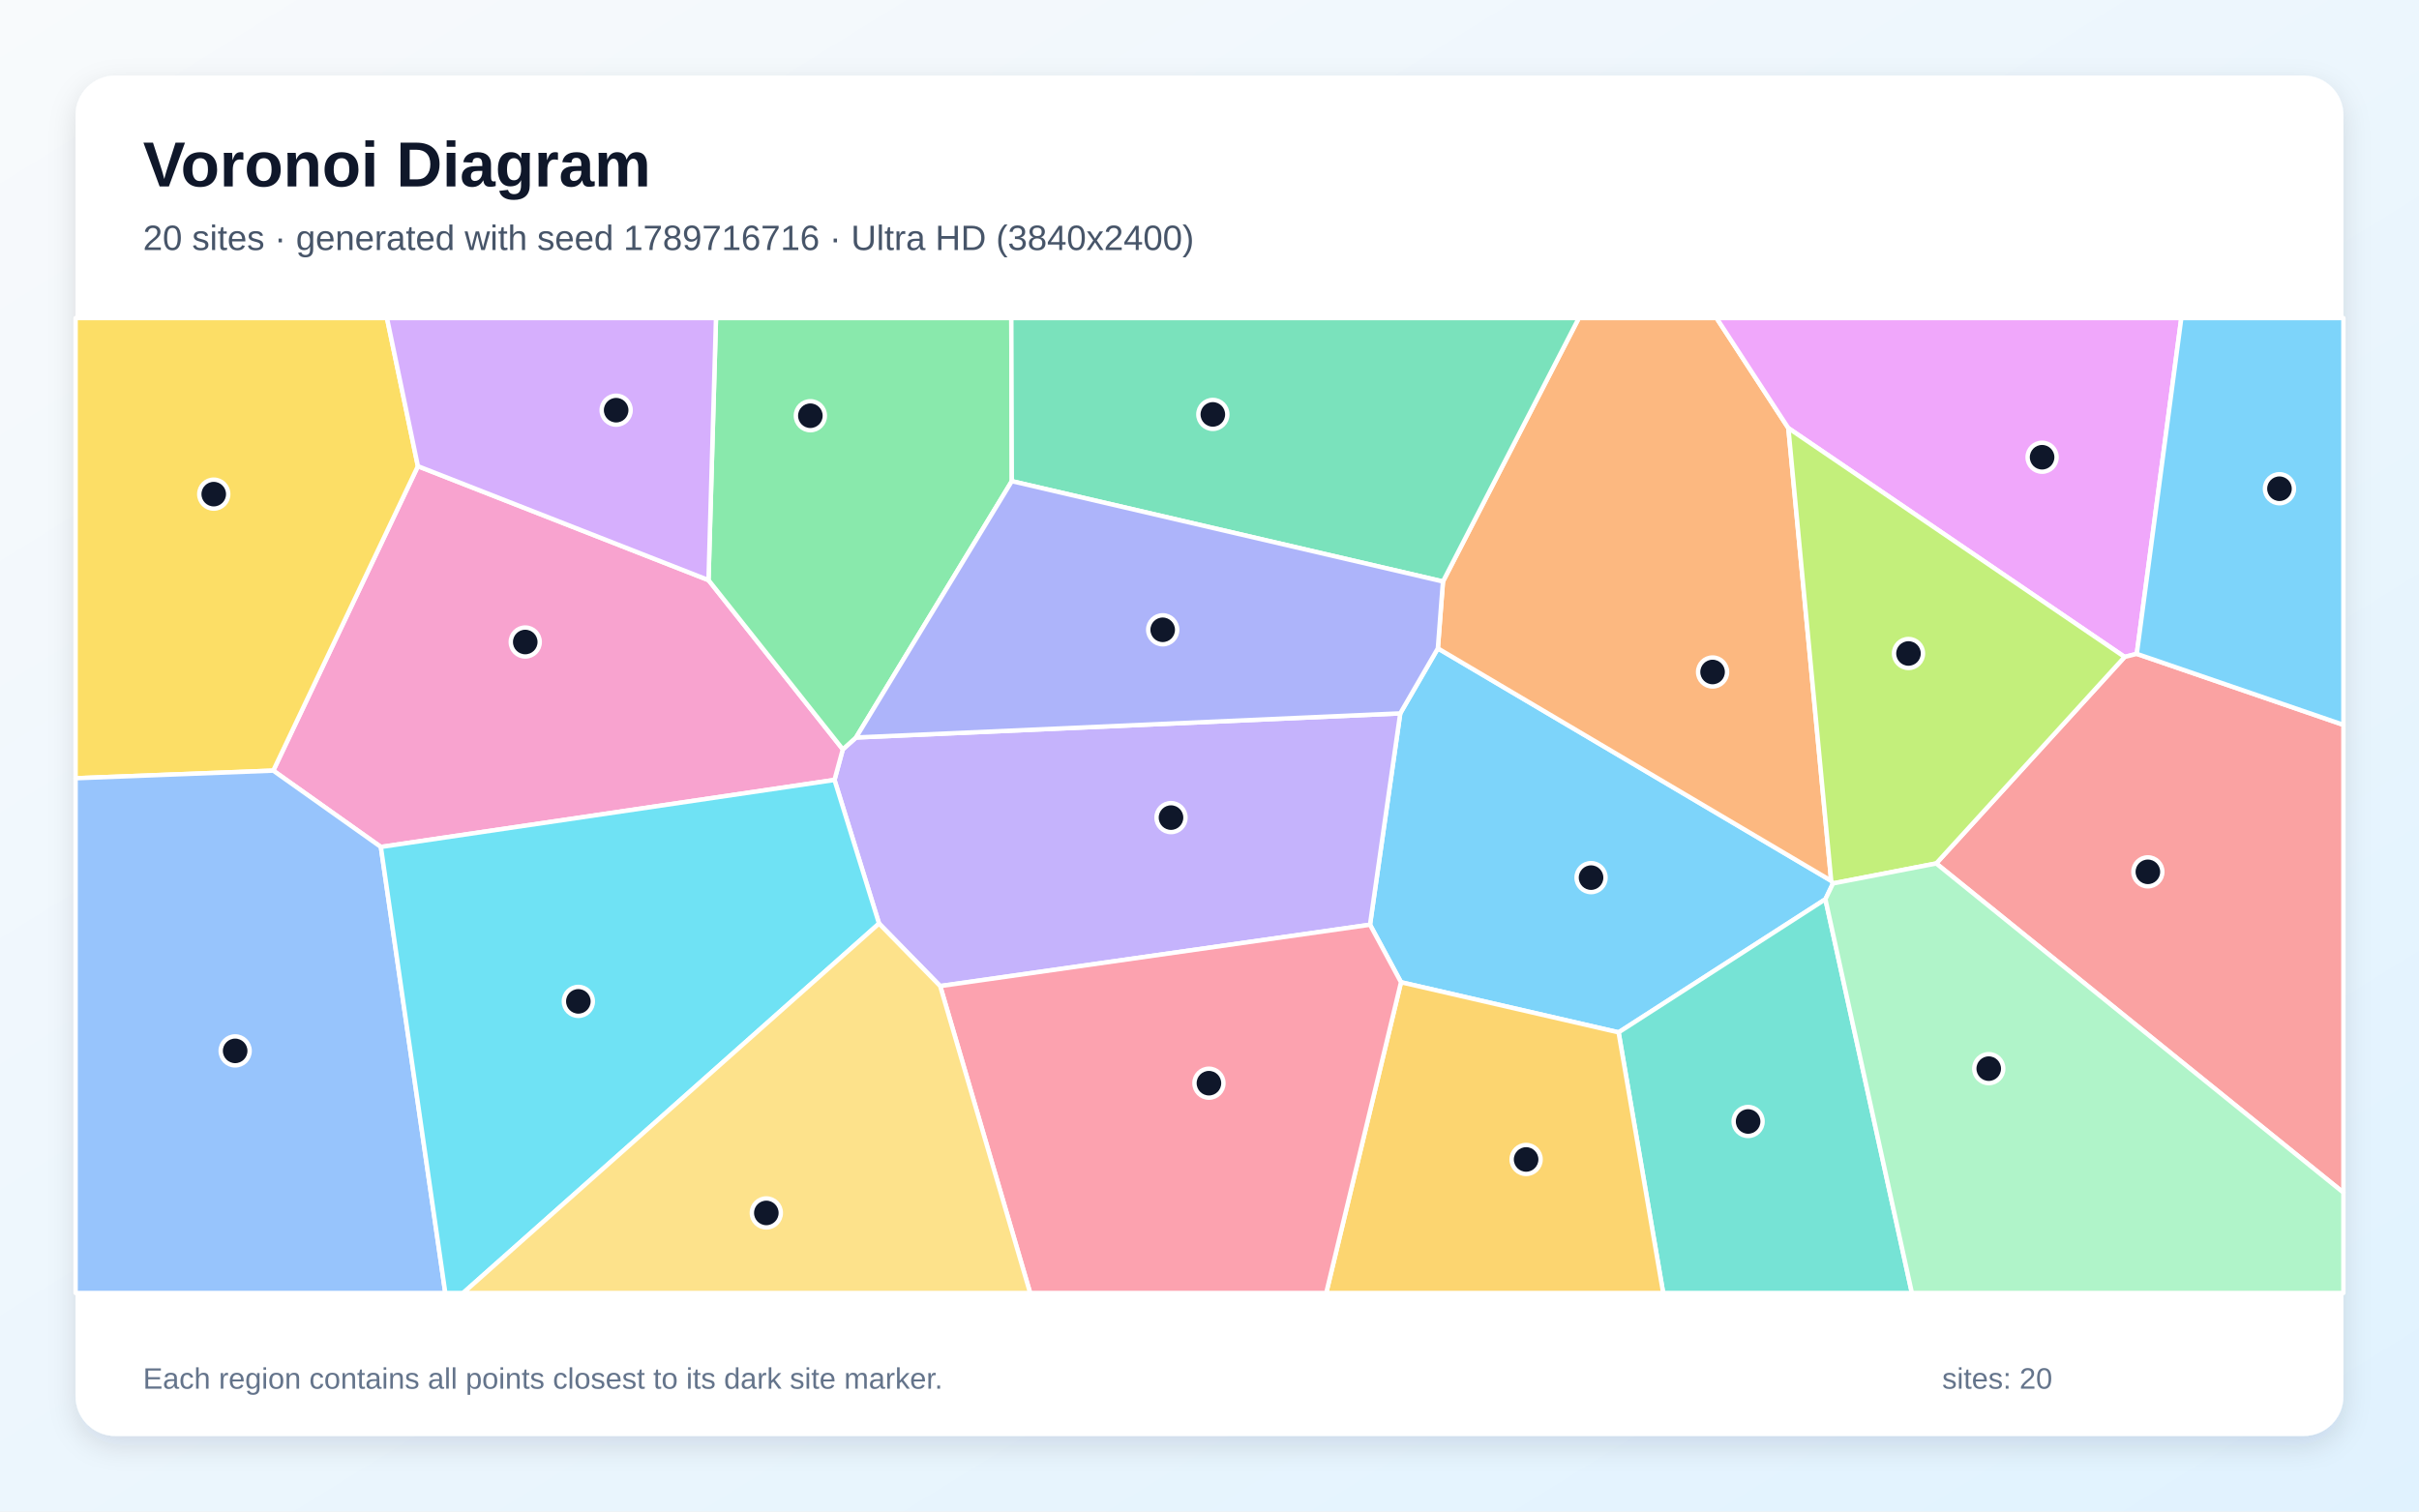
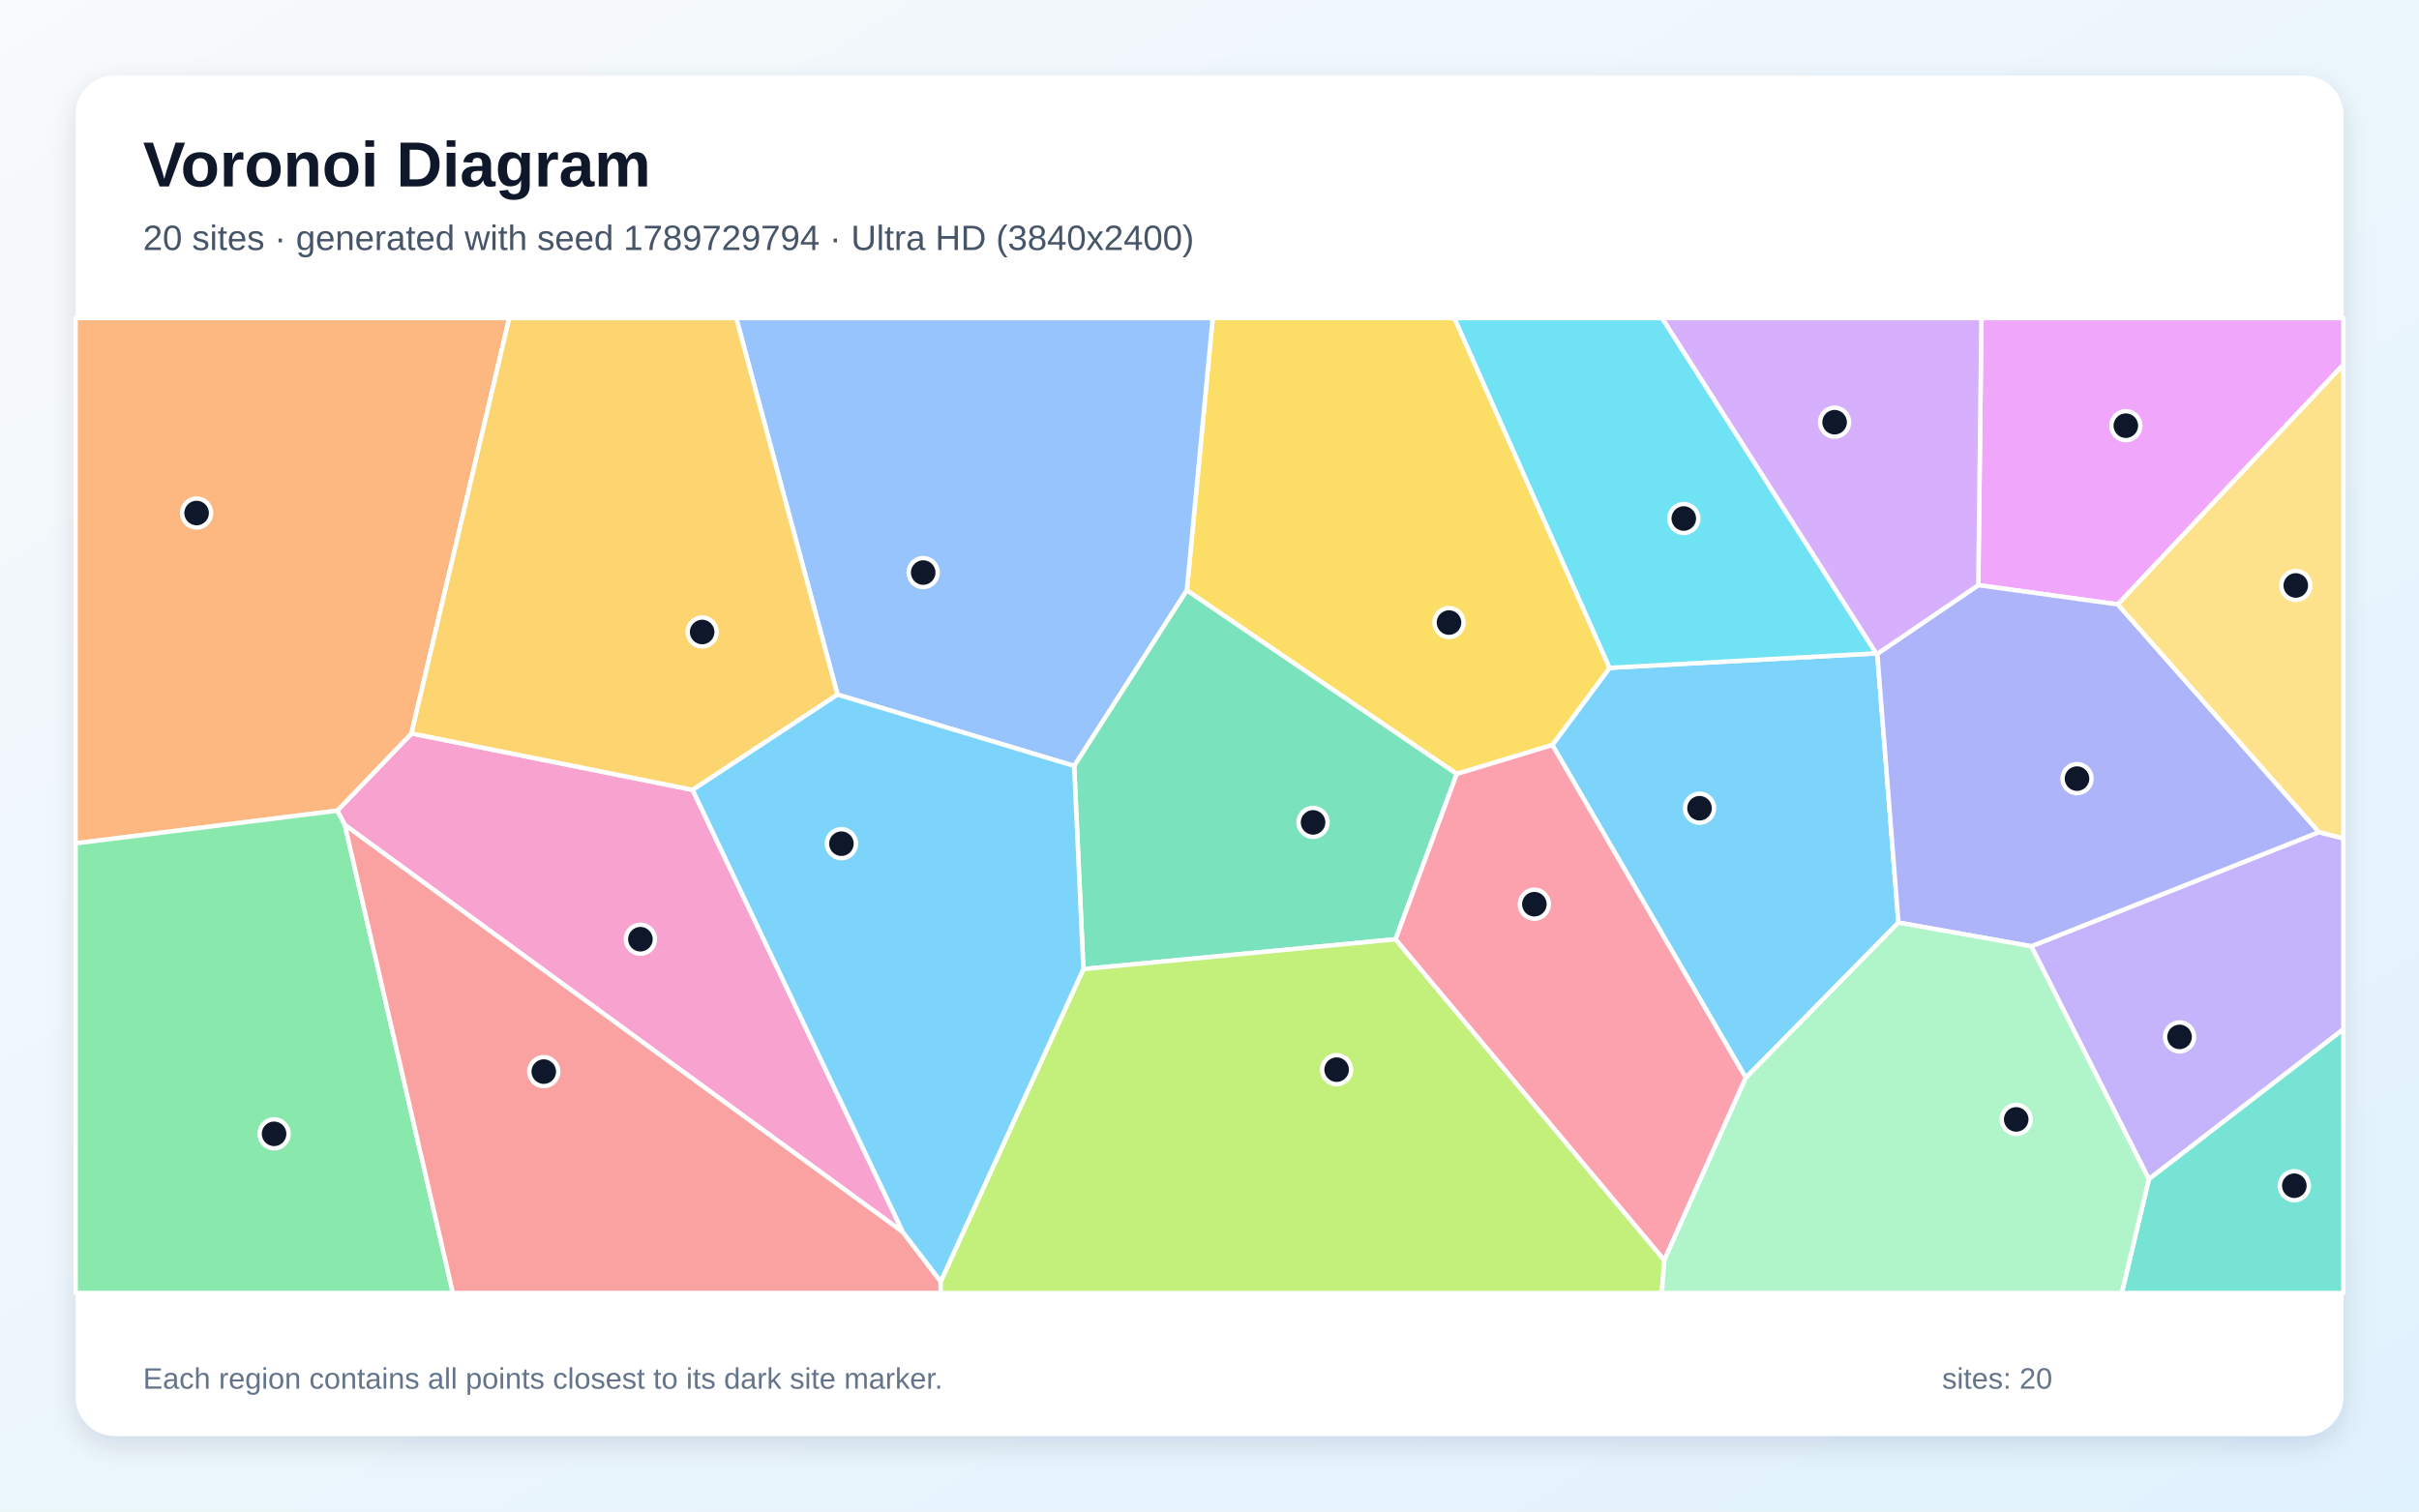
<svg xmlns="http://www.w3.org/2000/svg" width="3840" height="2400" viewBox="0 0 3840 2400" role="img" aria-labelledby="title description">
  <defs>
    <linearGradient id="background" x1="0" y1="0" x2="1" y2="1">
      <stop stop-color="#F8FAFC" />
      <stop offset="1" stop-color="#E0F2FE" />
    </linearGradient>
    <filter id="shadow" x="-5%" y="-5%" width="110%" height="110%">
      <feDropShadow dx="0" dy="15" stdDeviation="22" flood-color="#0F172A" flood-opacity=".12" />
    </filter>
  </defs>
  <rect width="3840" height="2400" fill="url(#background)" />
  <rect x="120" y="120" width="3600" height="2160" rx="63" fill="#FFFFFF" filter="url(#shadow)" />
  <g font-family="Arial, sans-serif">
    <text x="227" y="296" font-size="101" font-weight="700" fill="#0F172A">Voronoi Diagram</text>
-     <text x="227" y="397" font-size="56" fill="#475569">20 sites · generated with seed 1789716716 · Ultra HD (3840x2400)</text>
+     <text x="227" y="397" font-size="56" fill="#475569">20 sites · generated with seed 1789729794 · Ultra HD (3840x2400)</text>
  </g>
  <g stroke="#FFFFFF" stroke-width="7" stroke-linejoin="round">
-     <polygon points="2909.8,1402.7 2897.7,1427.8 2569.4,1639.2 2224.0,1559.6 2174.8,1468.3 2222.8,1132.7 2282.5,1029.5 2906.9,1398.5" fill="#38BDF8" fill-opacity="0.65" />
-     <polygon points="1492.5,1565.7 1395.4,1466.4 1324.7,1238.4 1337.9,1189.8 1358.9,1171.0 2222.8,1132.7 2174.8,1468.3" fill="#A78BFA" fill-opacity="0.65" />
-     <polygon points="604.6,1344.8 433.8,1223.6 663.4,740.2 1124.7,921.1 1337.9,1189.8 1324.7,1238.4" fill="#F472B6" fill-opacity="0.65" />
-     <polygon points="2838.9,679.8 2906.9,1398.5 2282.5,1029.5 2290.6,923.3 2506.3,505.0 2724.9,505.0" fill="#FB923C" fill-opacity="0.65" />
-     <polygon points="663.4,740.2 433.8,1223.6 120.0,1235.7 120.0,505.0 614.3,505.0" fill="#FACC15" fill-opacity="0.65" />
-     <polygon points="1124.7,921.1 1136.6,505.0 1605.4,505.0 1606.2,764.0 1358.9,1171.0 1337.9,1189.8" fill="#4ADE80" fill-opacity="0.65" />
-     <polygon points="2569.4,1639.2 2897.7,1427.8 3035.0,2053.0 2640.2,2053.0" fill="#2DD4BF" fill-opacity="0.65" />
-     <polygon points="120.0,1235.7 433.8,1223.6 604.6,1344.8 706.9,2053.0 120.0,2053.0" fill="#60A5FA" fill-opacity="0.65" />
-     <polygon points="3392.0,1038.2 3372.7,1043.1 2838.9,679.8 2724.9,505.0 3462.7,505.0" fill="#E879F9" fill-opacity="0.65" />
-     <polygon points="1606.2,764.0 1605.4,505.0 2506.3,505.0 2290.6,923.3" fill="#34D399" fill-opacity="0.65" />
-     <polygon points="3073.6,1371.0 3372.7,1043.1 3392.0,1038.2 3720.0,1150.9 3720.0,1893.6" fill="#F87171" fill-opacity="0.65" />
-     <polygon points="1358.9,1171.0 1606.2,764.0 2290.6,923.3 2282.5,1029.5 2222.8,1132.7" fill="#818CF8" fill-opacity="0.65" />
-     <polygon points="2224.0,1559.6 2569.4,1639.2 2640.2,2053.0 2105.3,2053.0" fill="#FBBF24" fill-opacity="0.65" />
-     <polygon points="3073.6,1371.0 2909.8,1402.7 2906.9,1398.5 2838.9,679.8 3372.7,1043.1" fill="#A3E635" fill-opacity="0.65" />
-     <polygon points="1124.7,921.1 663.4,740.2 614.3,505.0 1136.6,505.0" fill="#C084FC" fill-opacity="0.65" />
-     <polygon points="1492.5,1565.7 2174.8,1468.3 2224.0,1559.6 2105.3,2053.0 1635.3,2053.0" fill="#FB7185" fill-opacity="0.65" />
-     <polygon points="604.6,1344.8 1324.7,1238.4 1395.4,1466.4 735.2,2053.0 706.9,2053.0" fill="#22D3EE" fill-opacity="0.65" />
-     <polygon points="2897.7,1427.8 2909.8,1402.7 3073.6,1371.0 3720.0,1893.6 3720.0,2053.0 3035.0,2053.0" fill="#86EFAC" fill-opacity="0.65" />
-     <polygon points="1395.4,1466.4 1492.5,1565.7 1635.3,2053.0 735.2,2053.0" fill="#FCD34D" fill-opacity="0.65" />
-     <polygon points="3392.0,1038.2 3462.7,505.0 3720.0,505.0 3720.0,1150.9" fill="#38BDF8" fill-opacity="0.65" />
+     <polygon points="2771.3,1711.4 2464.2,1182.9 2555.1,1060.4 2978.1,1037.4 2980.1,1038.1 3013.6,1464.9" fill="#38BDF8" fill-opacity="0.65" />
+     <polygon points="3224.5,1502.5 3681.2,1321.2 3720.0,1331.2 3720.0,1634.2 3411.2,1872.3" fill="#A78BFA" fill-opacity="0.65" />
+     <polygon points="1433.3,1956.4 547.4,1309.9 535.4,1287.2 653.2,1164.5 1099.5,1254.2" fill="#F472B6" fill-opacity="0.65" />
+     <polygon points="653.2,1164.5 535.4,1287.2 120.0,1339.1 120.0,505.0 808.4,505.0" fill="#FB923C" fill-opacity="0.65" />
+     <polygon points="2312.5,1228.9 1884.0,937.4 1925.1,505.0 2308.8,505.0 2555.1,1060.4 2464.2,1182.9" fill="#FACC15" fill-opacity="0.65" />
+     <polygon points="120.0,1339.1 535.4,1287.2 547.4,1309.9 718.9,2053.0 120.0,2053.0" fill="#4ADE80" fill-opacity="0.65" />
+     <polygon points="3411.2,1872.3 3720.0,1634.2 3720.0,2053.0 3368.2,2053.0" fill="#2DD4BF" fill-opacity="0.65" />
+     <polygon points="1884.0,937.4 1705.2,1216.2 1329.5,1102.9 1168.7,505.0 1925.1,505.0" fill="#60A5FA" fill-opacity="0.65" />
+     <polygon points="3361.9,959.7 3140.4,929.1 3145.4,505.0 3720.0,505.0 3720.0,578.9" fill="#E879F9" fill-opacity="0.65" />
+     <polygon points="2215.4,1491.4 1719.8,1538.7 1705.2,1216.2 1884.0,937.4 2312.5,1228.9" fill="#34D399" fill-opacity="0.65" />
+     <polygon points="547.4,1309.9 1433.3,1956.4 1493.3,2034.8 1493.4,2053.0 718.9,2053.0" fill="#F87171" fill-opacity="0.65" />
+     <polygon points="3681.2,1321.2 3224.5,1502.5 3013.6,1464.9 2980.1,1038.1 3140.4,929.1 3361.9,959.7" fill="#818CF8" fill-opacity="0.65" />
+     <polygon points="1329.5,1102.9 1099.5,1254.2 653.2,1164.5 808.4,505.0 1168.7,505.0" fill="#FBBF24" fill-opacity="0.65" />
+     <polygon points="1493.3,2034.8 1719.8,1538.7 2215.4,1491.4 2642.0,2000.9 2638.1,2053.0 1493.4,2053.0" fill="#A3E635" fill-opacity="0.65" />
+     <polygon points="3140.4,929.1 2980.1,1038.1 2978.1,1037.4 2638.2,505.0 3145.4,505.0" fill="#C084FC" fill-opacity="0.65" />
+     <polygon points="2642.0,2000.9 2215.4,1491.4 2312.5,1228.9 2464.2,1182.9 2771.3,1711.4" fill="#FB7185" fill-opacity="0.65" />
+     <polygon points="2978.1,1037.4 2555.1,1060.4 2308.8,505.0 2638.2,505.0" fill="#22D3EE" fill-opacity="0.65" />
+     <polygon points="2642.0,2000.9 2771.3,1711.4 3013.6,1464.9 3224.5,1502.5 3411.2,1872.3 3368.2,2053.0 2638.1,2053.0" fill="#86EFAC" fill-opacity="0.65" />
+     <polygon points="3681.2,1321.2 3361.9,959.7 3720.0,578.9 3720.0,1331.2" fill="#FCD34D" fill-opacity="0.65" />
+     <polygon points="1493.3,2034.8 1433.3,1956.4 1099.5,1254.2 1329.5,1102.9 1705.2,1216.2 1719.8,1538.7" fill="#38BDF8" fill-opacity="0.65" />
  </g>
  <g>
-     <circle cx="2525.7" cy="1393.5" r="23" fill="#0F172A" stroke="#FFFFFF" stroke-width="7" />
-     <circle cx="1858.9" cy="1298.2" r="23" fill="#0F172A" stroke="#FFFFFF" stroke-width="7" />
-     <circle cx="833.8" cy="1019.4" r="23" fill="#0F172A" stroke="#FFFFFF" stroke-width="7" />
-     <circle cx="2718.6" cy="1067.0" r="23" fill="#0F172A" stroke="#FFFFFF" stroke-width="7" />
-     <circle cx="339.3" cy="784.6" r="23" fill="#0F172A" stroke="#FFFFFF" stroke-width="7" />
-     <circle cx="1286.4" cy="660.1" r="23" fill="#0F172A" stroke="#FFFFFF" stroke-width="7" />
-     <circle cx="2775.0" cy="1780.7" r="23" fill="#0F172A" stroke="#FFFFFF" stroke-width="7" />
-     <circle cx="373.3" cy="1668.6" r="23" fill="#0F172A" stroke="#FFFFFF" stroke-width="7" />
-     <circle cx="3241.7" cy="726.0" r="23" fill="#0F172A" stroke="#FFFFFF" stroke-width="7" />
-     <circle cx="1925.3" cy="658.0" r="23" fill="#0F172A" stroke="#FFFFFF" stroke-width="7" />
-     <circle cx="3409.6" cy="1384.3" r="23" fill="#0F172A" stroke="#FFFFFF" stroke-width="7" />
-     <circle cx="1845.7" cy="1000.0" r="23" fill="#0F172A" stroke="#FFFFFF" stroke-width="7" />
-     <circle cx="2422.6" cy="1841.0" r="23" fill="#0F172A" stroke="#FFFFFF" stroke-width="7" />
-     <circle cx="3029.6" cy="1037.6" r="23" fill="#0F172A" stroke="#FFFFFF" stroke-width="7" />
-     <circle cx="978.1" cy="651.3" r="23" fill="#0F172A" stroke="#FFFFFF" stroke-width="7" />
-     <circle cx="1919.1" cy="1719.9" r="23" fill="#0F172A" stroke="#FFFFFF" stroke-width="7" />
-     <circle cx="918.1" cy="1590.0" r="23" fill="#0F172A" stroke="#FFFFFF" stroke-width="7" />
-     <circle cx="3157.0" cy="1696.8" r="23" fill="#0F172A" stroke="#FFFFFF" stroke-width="7" />
-     <circle cx="1216.5" cy="1925.9" r="23" fill="#0F172A" stroke="#FFFFFF" stroke-width="7" />
-     <circle cx="3618.5" cy="776.0" r="23" fill="#0F172A" stroke="#FFFFFF" stroke-width="7" />
+     <circle cx="2697.9" cy="1283.3" r="23" fill="#0F172A" stroke="#FFFFFF" stroke-width="7" />
+     <circle cx="3459.9" cy="1646.4" r="23" fill="#0F172A" stroke="#FFFFFF" stroke-width="7" />
+     <circle cx="1016.6" cy="1491.3" r="23" fill="#0F172A" stroke="#FFFFFF" stroke-width="7" />
+     <circle cx="312.1" cy="814.6" r="23" fill="#0F172A" stroke="#FFFFFF" stroke-width="7" />
+     <circle cx="2300.2" cy="988.5" r="23" fill="#0F172A" stroke="#FFFFFF" stroke-width="7" />
+     <circle cx="435.1" cy="1800.3" r="23" fill="#0F172A" stroke="#FFFFFF" stroke-width="7" />
+     <circle cx="3642.1" cy="1882.7" r="23" fill="#0F172A" stroke="#FFFFFF" stroke-width="7" />
+     <circle cx="1465.5" cy="909.1" r="23" fill="#0F172A" stroke="#FFFFFF" stroke-width="7" />
+     <circle cx="3374.6" cy="675.9" r="23" fill="#0F172A" stroke="#FFFFFF" stroke-width="7" />
+     <circle cx="2084.4" cy="1305.8" r="23" fill="#0F172A" stroke="#FFFFFF" stroke-width="7" />
+     <circle cx="863.2" cy="1701.5" r="23" fill="#0F172A" stroke="#FFFFFF" stroke-width="7" />
+     <circle cx="3297.1" cy="1236.3" r="23" fill="#0F172A" stroke="#FFFFFF" stroke-width="7" />
+     <circle cx="1114.6" cy="1003.5" r="23" fill="#0F172A" stroke="#FFFFFF" stroke-width="7" />
+     <circle cx="2121.8" cy="1698.4" r="23" fill="#0F172A" stroke="#FFFFFF" stroke-width="7" />
+     <circle cx="2912.3" cy="670.4" r="23" fill="#0F172A" stroke="#FFFFFF" stroke-width="7" />
+     <circle cx="2435.7" cy="1435.7" r="23" fill="#0F172A" stroke="#FFFFFF" stroke-width="7" />
+     <circle cx="2672.9" cy="823.3" r="23" fill="#0F172A" stroke="#FFFFFF" stroke-width="7" />
+     <circle cx="3200.6" cy="1777.4" r="23" fill="#0F172A" stroke="#FFFFFF" stroke-width="7" />
+     <circle cx="3644.4" cy="929.6" r="23" fill="#0F172A" stroke="#FFFFFF" stroke-width="7" />
+     <circle cx="1335.7" cy="1339.6" r="23" fill="#0F172A" stroke="#FFFFFF" stroke-width="7" />
  </g>
  <g font-family="Arial, sans-serif" font-size="47" fill="#64748B">
    <text x="227" y="2205">Each region contains all points closest to its dark site marker.</text>
    <text x="3083" y="2205">sites: 20</text>
  </g>
</svg>
